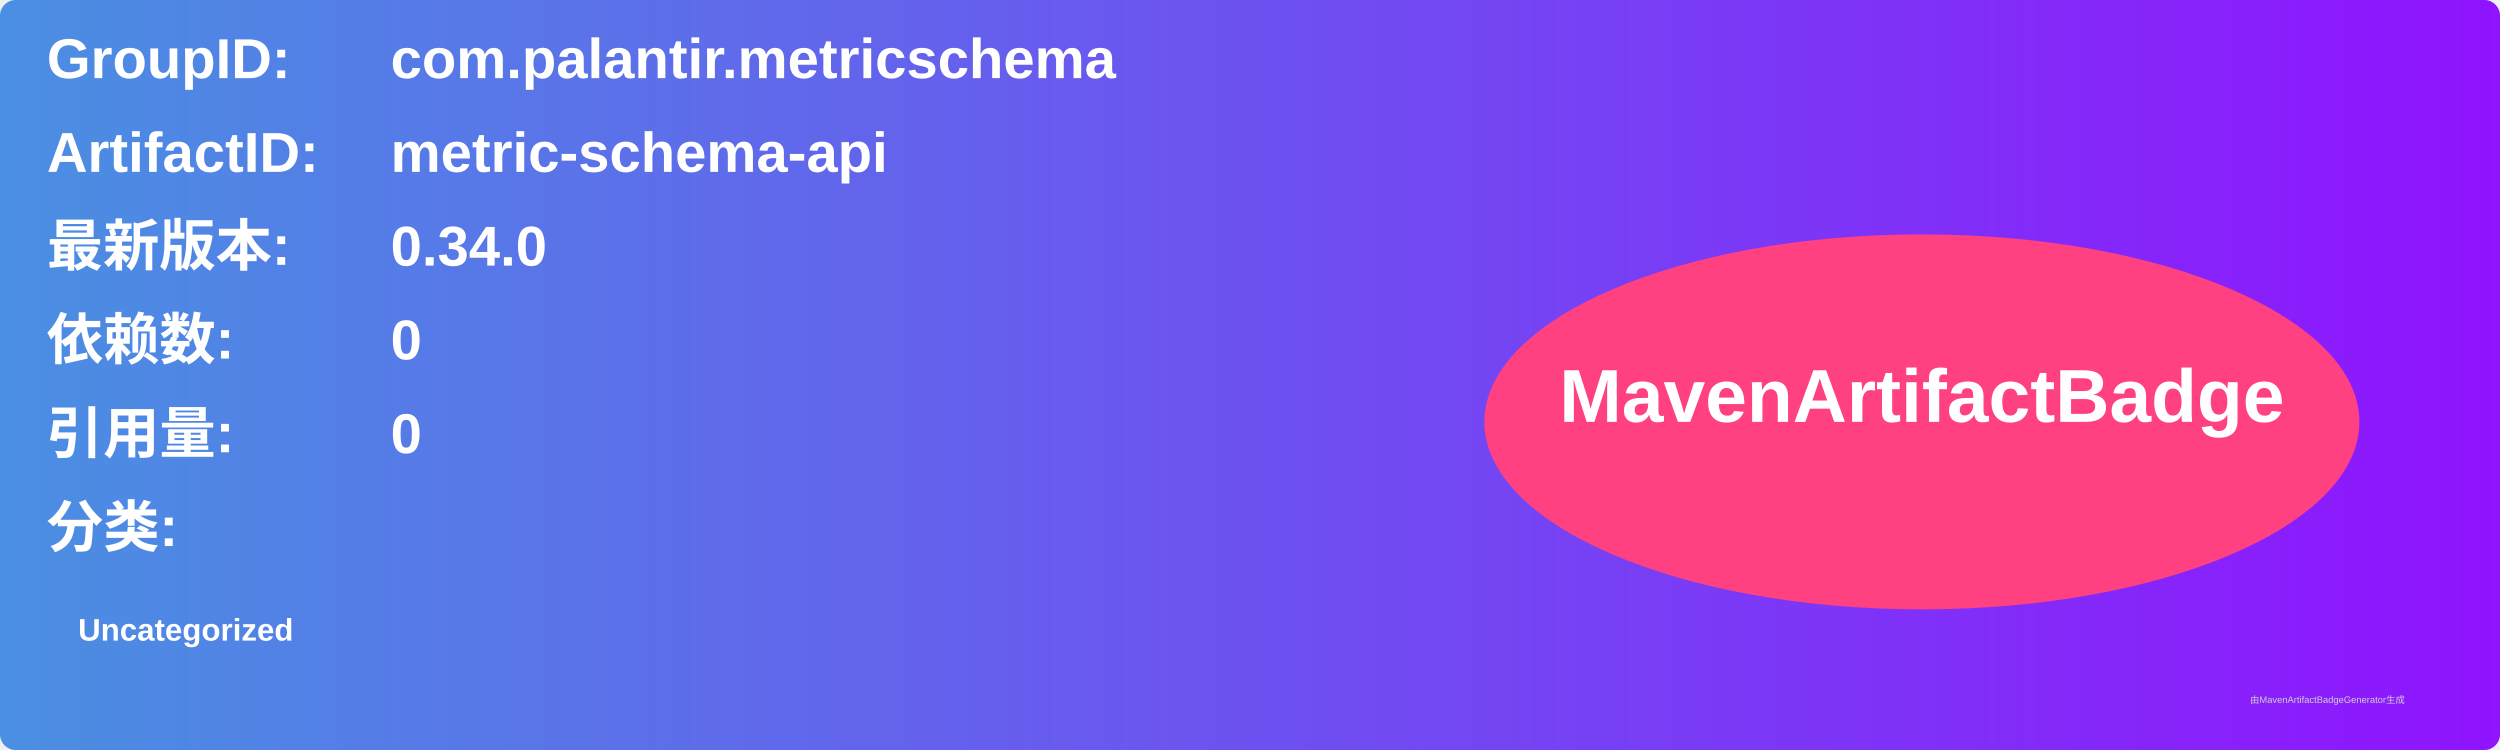
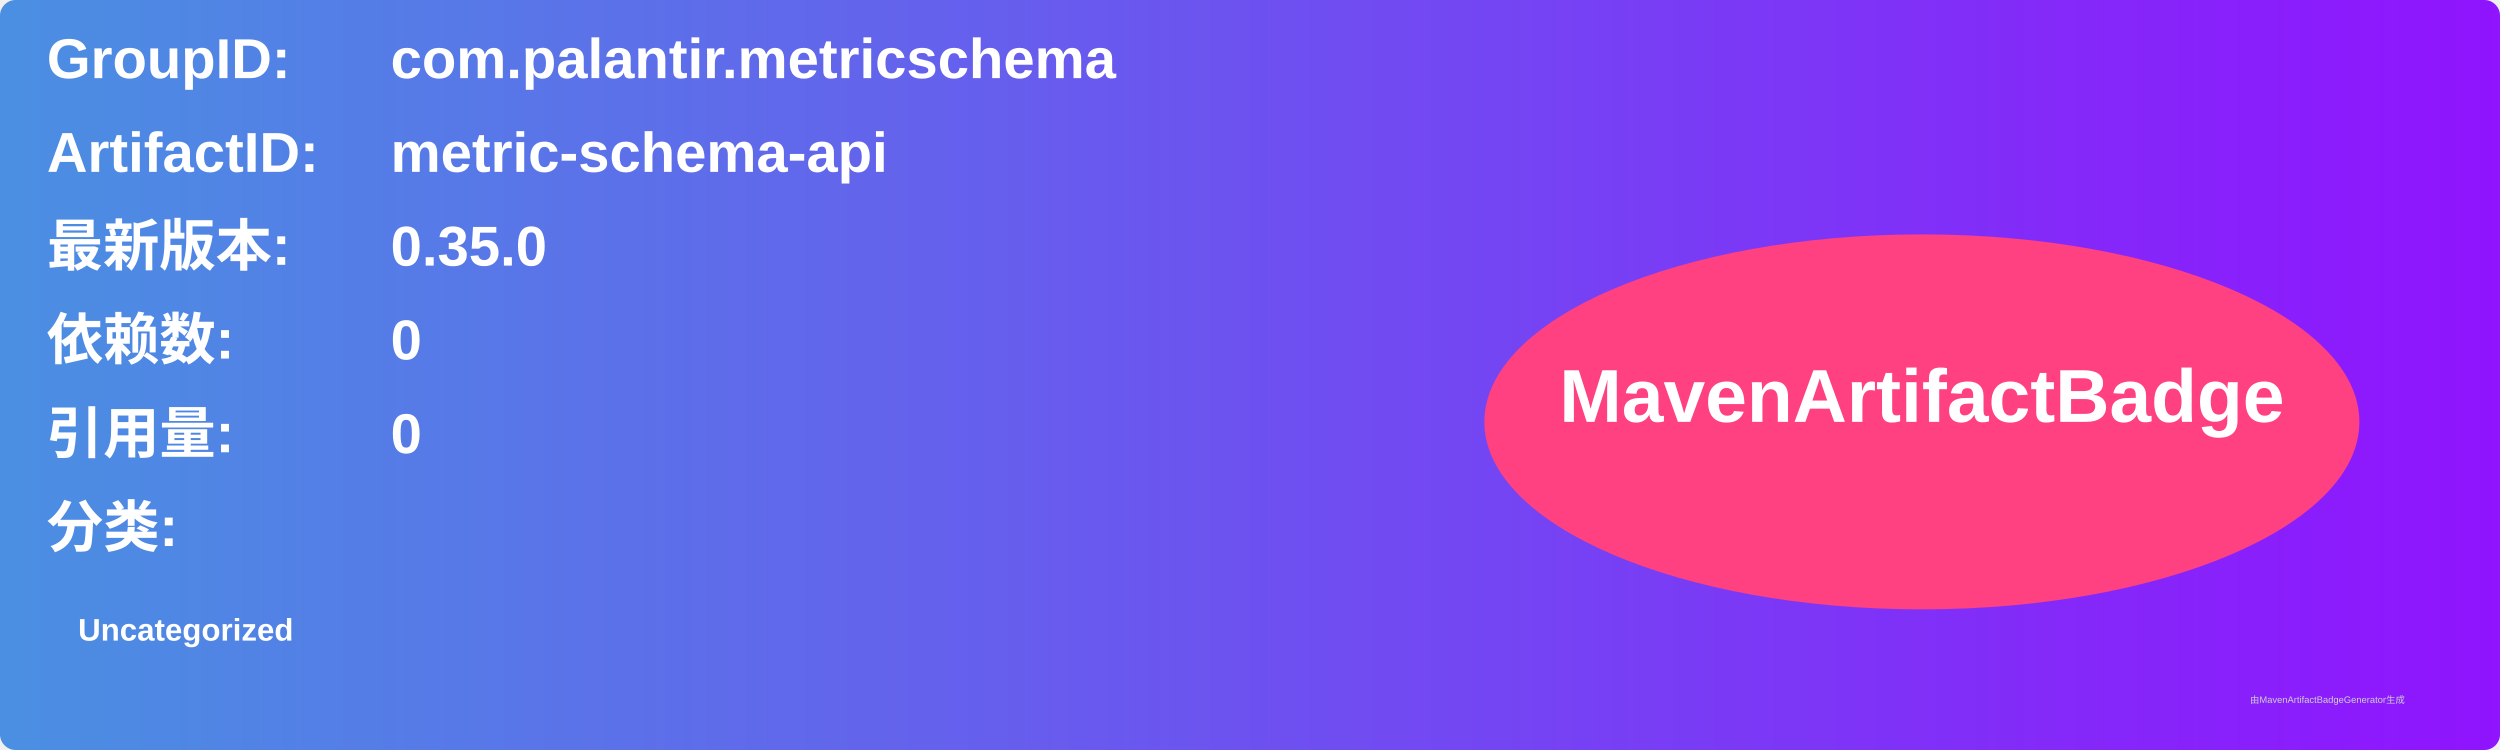
<svg xmlns="http://www.w3.org/2000/svg" width="800" height="240" viewBox="0 0 800 240">
  <linearGradient id="grad" x1="0%" y1="0%" x2="100%" y2="0%">
    <stop offset="0%" stop-color="#4a90e2" />
    <stop offset="100%" stop-color="#9013fe" />
  </linearGradient>
  <rect width="100%" height="100%" rx="5" ry="5" fill="url(#grad)" />
  <g transform="translate(15, 15)">
    <text x="0" y="10" font-family="Arial" font-size="18" fill="white" font-weight="bold" width="260">GroupID:</text>
    <text x="110" y="10" font-family="Arial" font-size="18" fill="white" font-weight="bold" width="460">com.palantir.metricschema</text>
    <text x="0" y="40" font-family="Arial" font-size="18" fill="white" font-weight="bold" width="260">ArtifactID:</text>
    <text x="110" y="40" font-family="Arial" font-size="18" fill="white" font-weight="bold" width="460">metric-schema-api</text>
    <text x="0" y="70" font-family="Arial" font-size="18" fill="white" font-weight="bold">最新版本:</text>
    <text x="110" y="70" font-family="Arial" font-size="18" fill="white" font-weight="bold">
-       <tspan font-weight="bold">0.34.0</tspan>
+       <tspan font-weight="bold">0.35.0</tspan>
    </text>
    <text x="0" y="100" font-family="Arial" font-size="18" fill="white" font-weight="bold">依赖数: </text>
    <text x="110" y="100" font-family="Arial" font-size="18" fill="white">
      <tspan font-weight="bold">0</tspan>
    </text>
    <text x="0" y="130" font-family="Arial" font-size="18" fill="white" font-weight="bold">引用量: </text>
    <text x="110" y="130" font-family="Arial" font-size="18" fill="white">
      <tspan font-weight="bold">0</tspan>
    </text>
    <text x="0" y="160" font-family="Arial" font-size="18" fill="white" font-weight="bold">分类:</text>
    <text x="10" y="190" font-family="Arial" font-size="10" fill="white">
      <tspan font-weight="bold">Uncategorized</tspan>
    </text>
    <ellipse cx="600" cy="120" rx="140" ry="60" fill="#ff4081" />
    <text x="600" y="120" text-anchor="middle" font-family="Arial" font-size="24" fill="white" font-weight="bold">MavenArtifactBadge</text>
  </g>
  <text x="720" y="225" font-family="Arial" font-size="3" fill="#d0d0d0">由MavenArtifactBadgeGenerator生成</text>
</svg>
